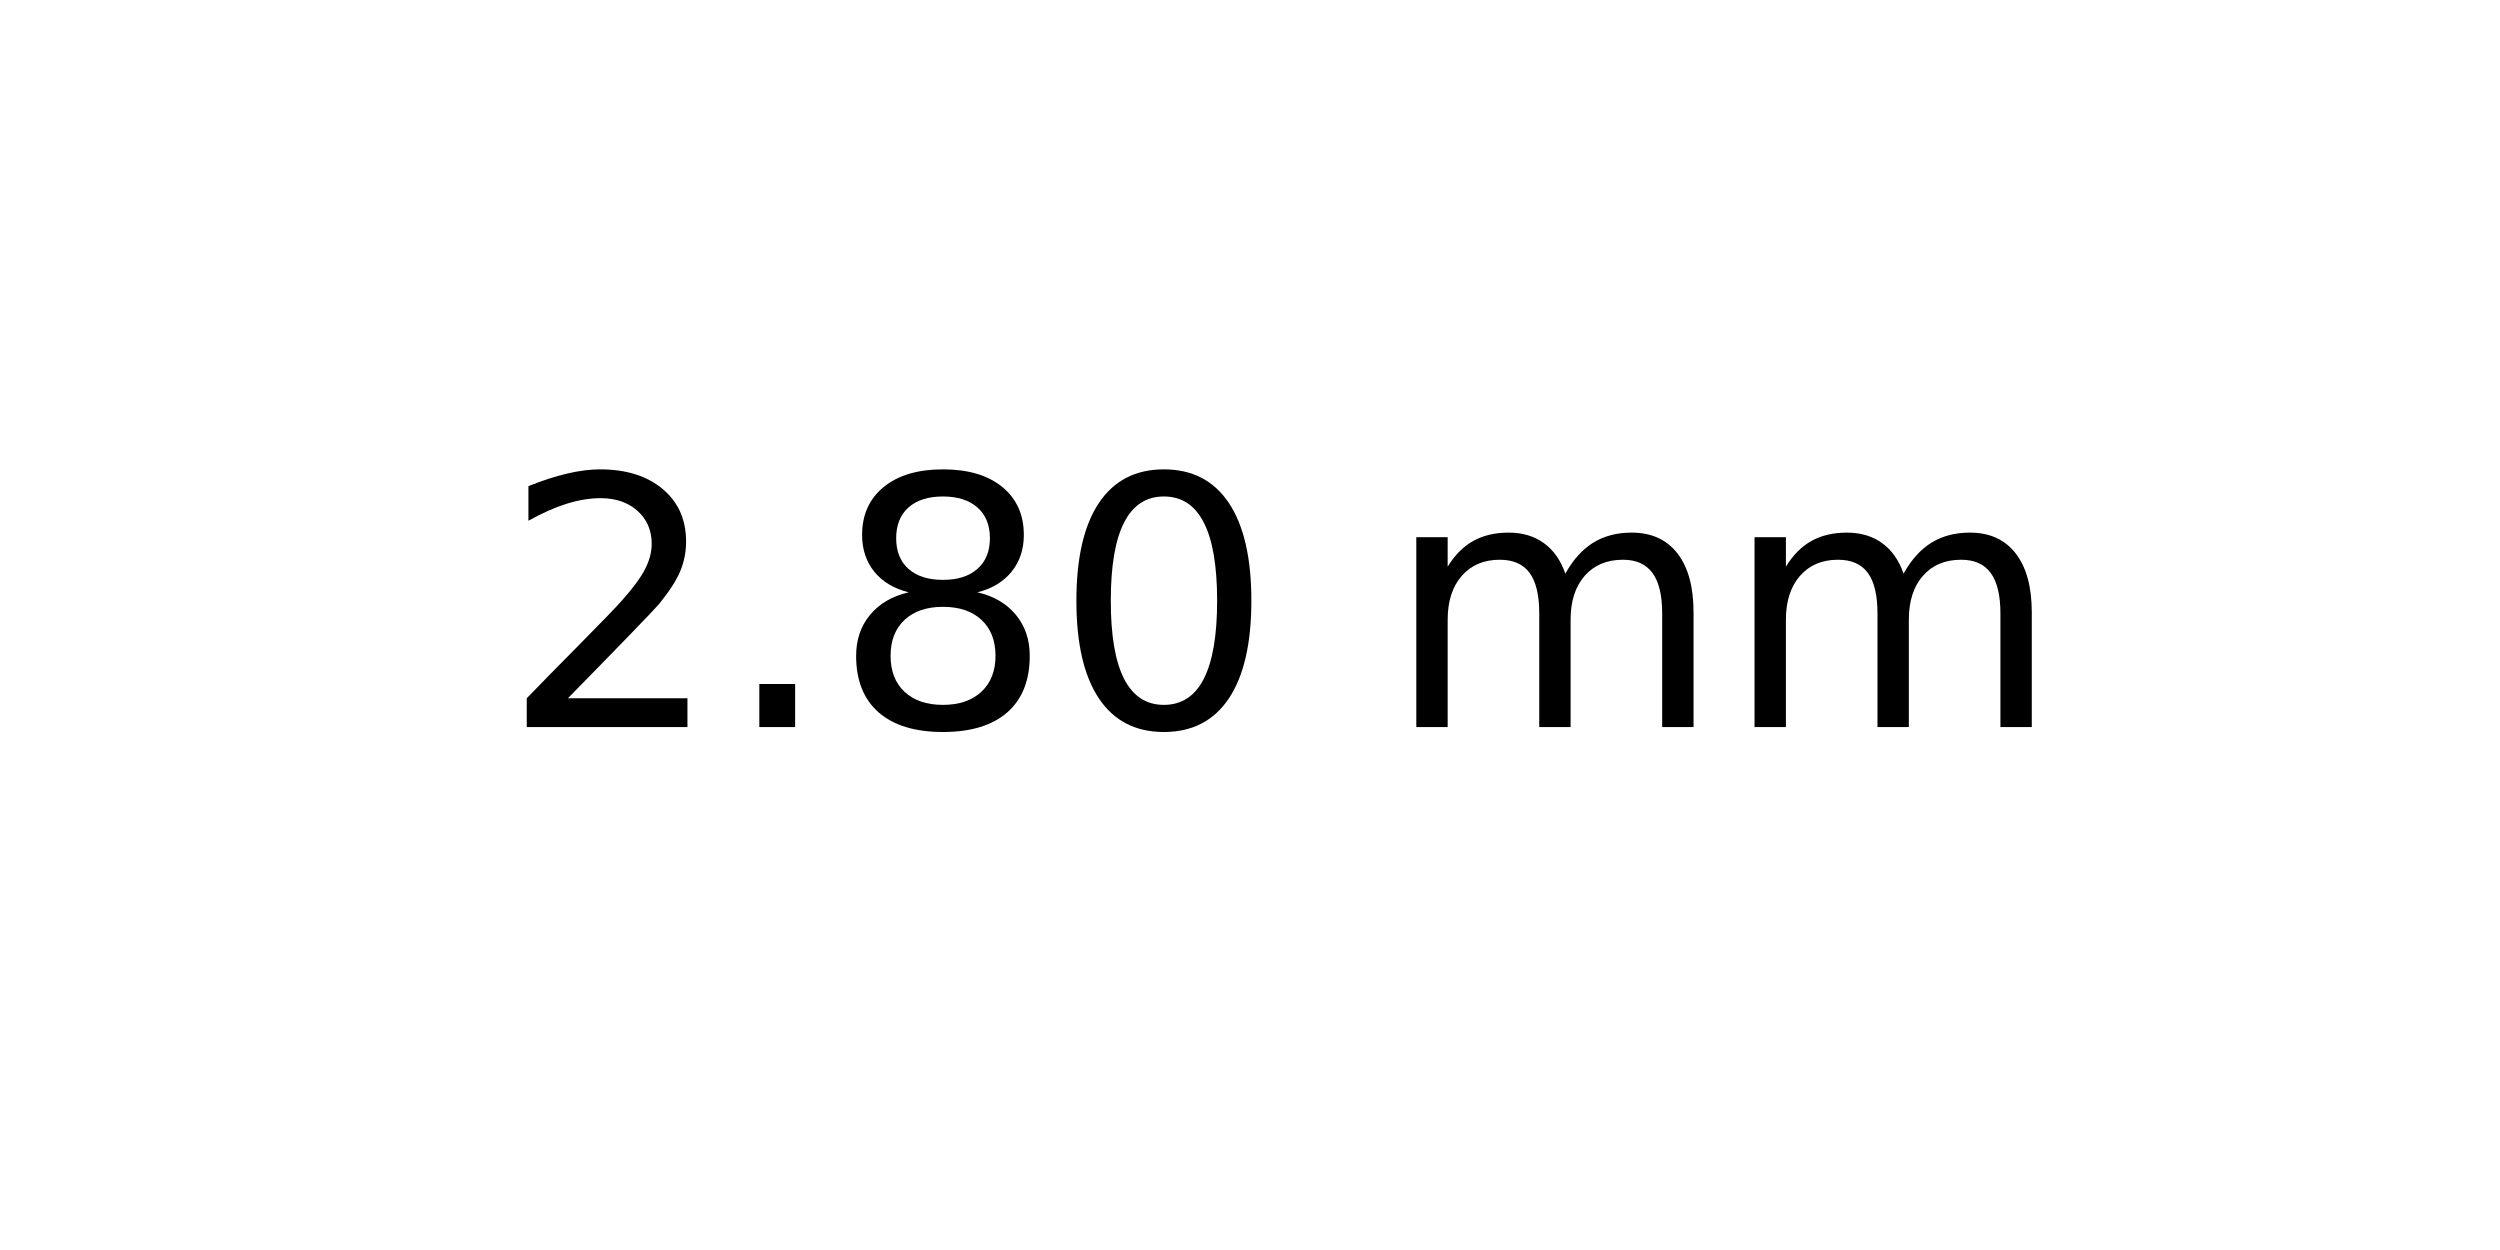
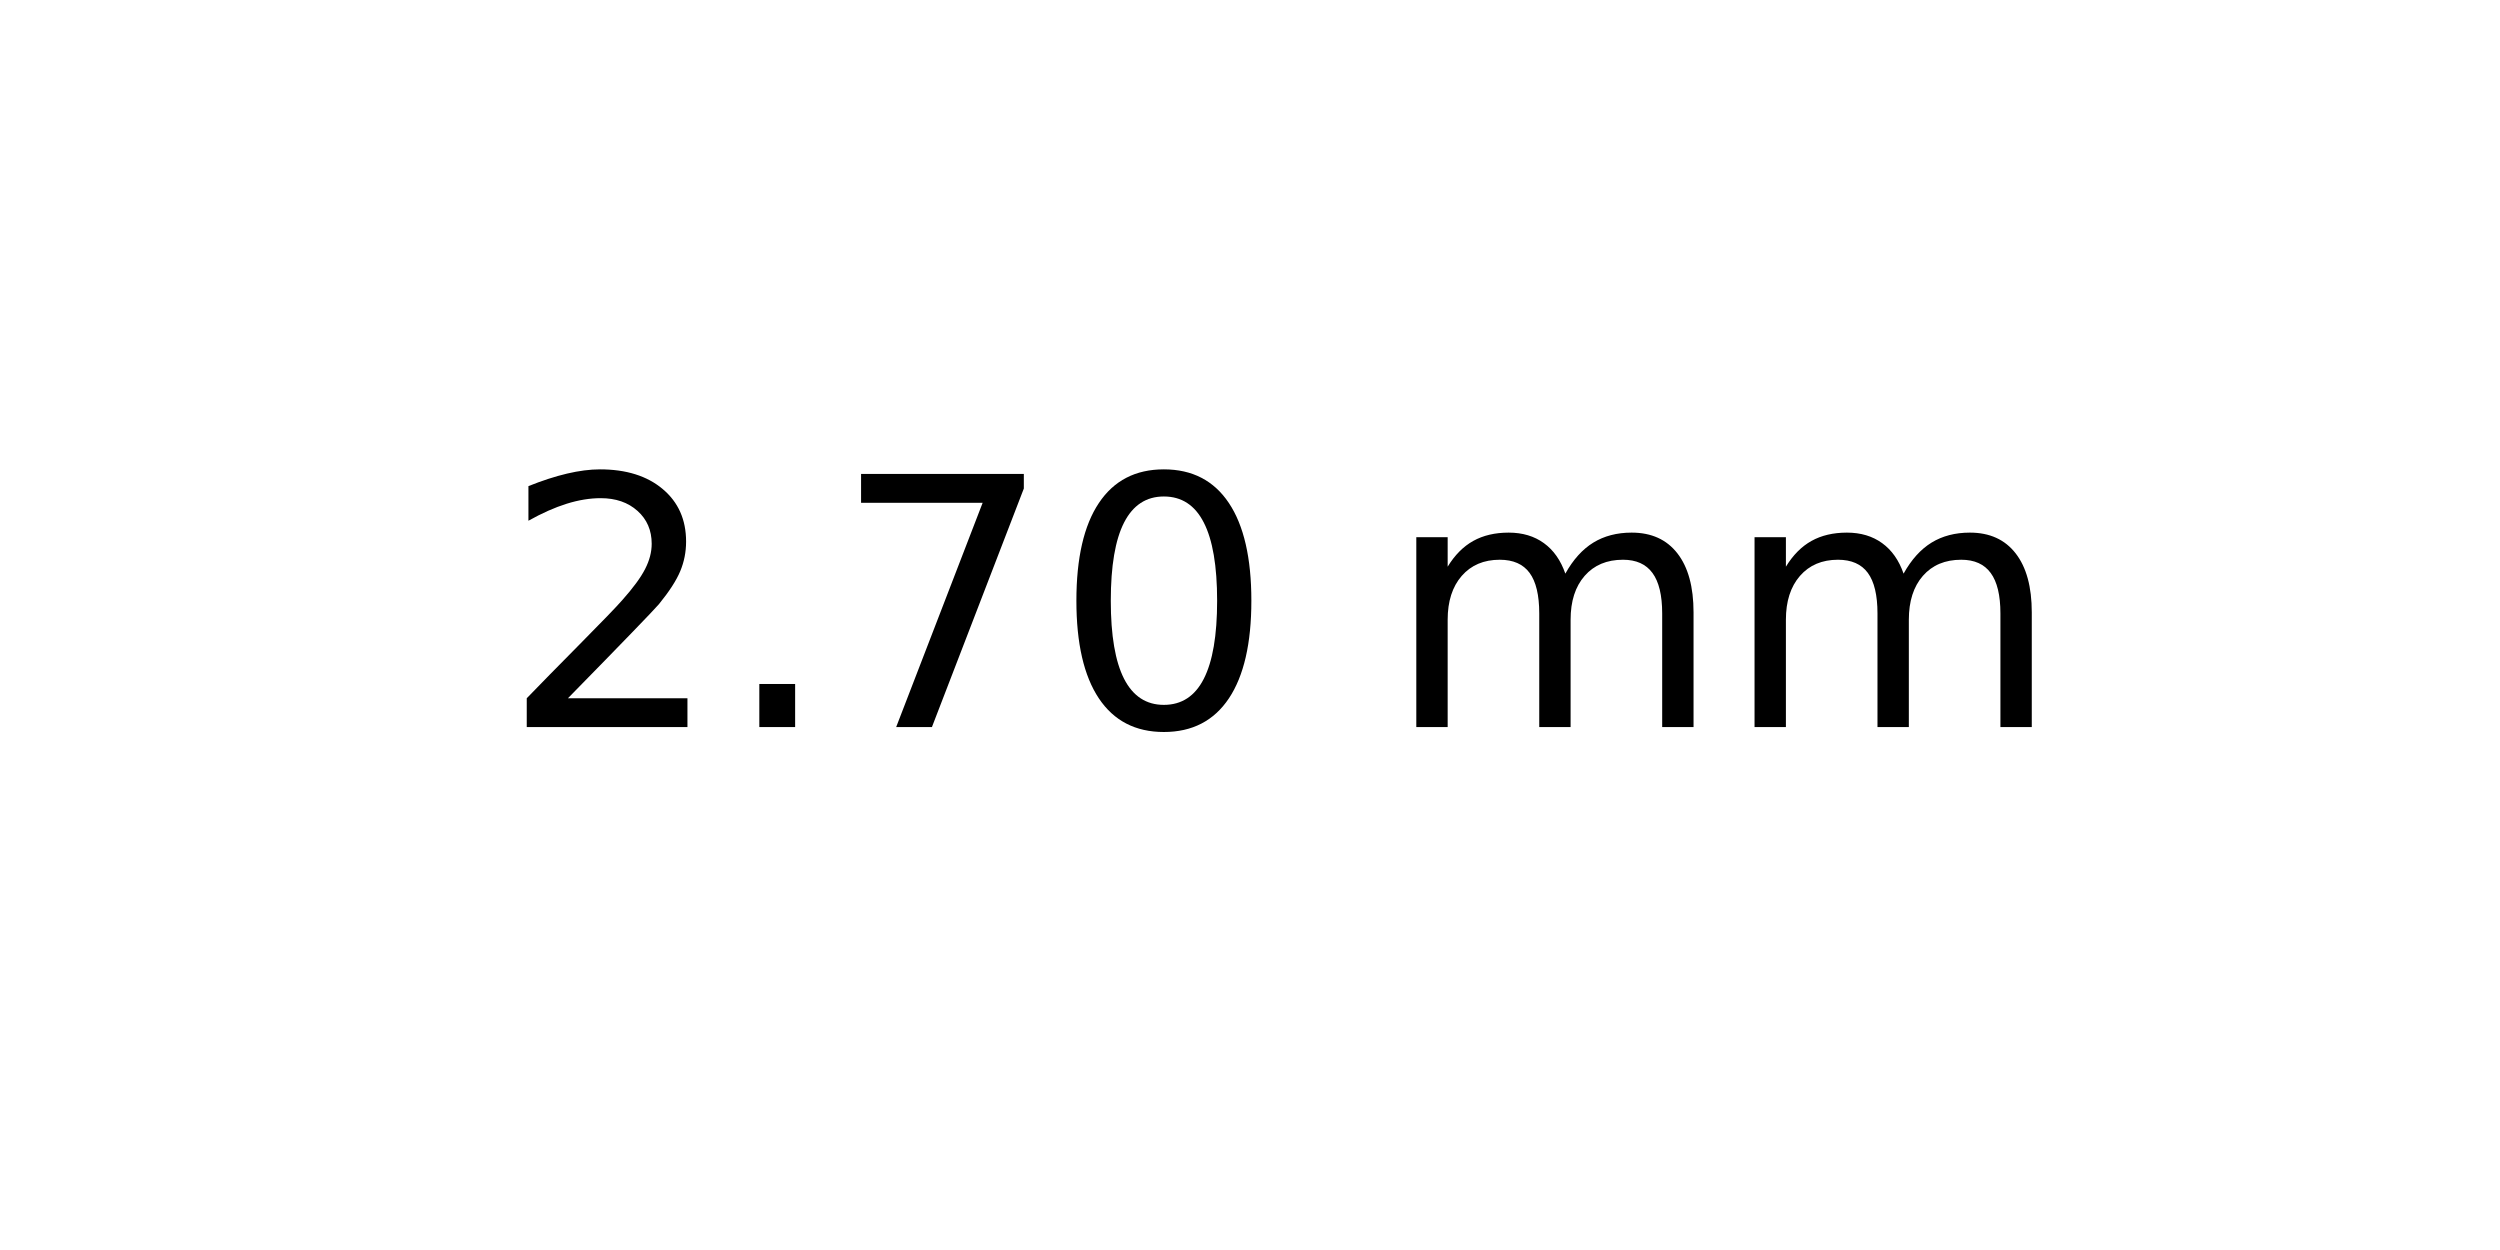
<svg xmlns="http://www.w3.org/2000/svg" xmlns:xlink="http://www.w3.org/1999/xlink" width="72pt" height="36pt" viewBox="0 0 72 36" version="1.1">
  <defs>
    <style type="text/css">*{stroke-linejoin: round; stroke-linecap: butt}</style>
  </defs>
  <g id="figure_1">
    <g id="axes_1">
      <g id="text_1">
        <g transform="translate(14.4375 20.93937) scale(0.1 -0.1)">
          <defs>
            <path id="DejaVuSans-32" d="M 1228 531  L 3431 531  L 3431 0  L 469 0  L 469 531  Q 828 903 1448 1529  Q 2069 2156 2228 2338  Q 2531 2678 2651 2914  Q 2772 3150 2772 3378  Q 2772 3750 2511 3984  Q 2250 4219 1831 4219  Q 1534 4219 1204 4116  Q 875 4013 500 3803  L 500 4441  Q 881 4594 1212 4672  Q 1544 4750 1819 4750  Q 2544 4750 2975 4387  Q 3406 4025 3406 3419  Q 3406 3131 3298 2873  Q 3191 2616 2906 2266  Q 2828 2175 2409 1742  Q 1991 1309 1228 531  z " transform="scale(0.015625)" />
            <path id="DejaVuSans-2e" d="M 684 794  L 1344 794  L 1344 0  L 684 0  L 684 794  z " transform="scale(0.015625)" />
-             <path id="DejaVuSans-38" d="M 2034 2216  Q 1584 2216 1326 1975  Q 1069 1734 1069 1313  Q 1069 891 1326 650  Q 1584 409 2034 409  Q 2484 409 2743 651  Q 3003 894 3003 1313  Q 3003 1734 2745 1975  Q 2488 2216 2034 2216  z M 1403 2484  Q 997 2584 770 2862  Q 544 3141 544 3541  Q 544 4100 942 4425  Q 1341 4750 2034 4750  Q 2731 4750 3128 4425  Q 3525 4100 3525 3541  Q 3525 3141 3298 2862  Q 3072 2584 2669 2484  Q 3125 2378 3379 2068  Q 3634 1759 3634 1313  Q 3634 634 3220 271  Q 2806 -91 2034 -91  Q 1263 -91 848 271  Q 434 634 434 1313  Q 434 1759 690 2068  Q 947 2378 1403 2484  z M 1172 3481  Q 1172 3119 1398 2916  Q 1625 2713 2034 2713  Q 2441 2713 2670 2916  Q 2900 3119 2900 3481  Q 2900 3844 2670 4047  Q 2441 4250 2034 4250  Q 1625 4250 1398 4047  Q 1172 3844 1172 3481  z " transform="scale(0.015625)" />
+             <path id="DejaVuSans-37" d="M 525 4666  L 3525 4666  L 3525 4397  L 1831 0  L 1172 0  L 2766 4134  L 525 4134  L 525 4666  z " transform="scale(0.015625)" />
            <path id="DejaVuSans-30" d="M 2034 4250  Q 1547 4250 1301 3770  Q 1056 3291 1056 2328  Q 1056 1369 1301 889  Q 1547 409 2034 409  Q 2525 409 2770 889  Q 3016 1369 3016 2328  Q 3016 3291 2770 3770  Q 2525 4250 2034 4250  z M 2034 4750  Q 2819 4750 3233 4129  Q 3647 3509 3647 2328  Q 3647 1150 3233 529  Q 2819 -91 2034 -91  Q 1250 -91 836 529  Q 422 1150 422 2328  Q 422 3509 836 4129  Q 1250 4750 2034 4750  z " transform="scale(0.015625)" />
            <path id="DejaVuSans-20" transform="scale(0.015625)" />
            <path id="DejaVuSans-6d" d="M 3328 2828  Q 3544 3216 3844 3400  Q 4144 3584 4550 3584  Q 5097 3584 5394 3201  Q 5691 2819 5691 2113  L 5691 0  L 5113 0  L 5113 2094  Q 5113 2597 4934 2840  Q 4756 3084 4391 3084  Q 3944 3084 3684 2787  Q 3425 2491 3425 1978  L 3425 0  L 2847 0  L 2847 2094  Q 2847 2600 2669 2842  Q 2491 3084 2119 3084  Q 1678 3084 1418 2786  Q 1159 2488 1159 1978  L 1159 0  L 581 0  L 581 3500  L 1159 3500  L 1159 2956  Q 1356 3278 1631 3431  Q 1906 3584 2284 3584  Q 2666 3584 2933 3390  Q 3200 3197 3328 2828  z " transform="scale(0.015625)" />
          </defs>
          <use xlink:href="#DejaVuSans-32" />
          <use xlink:href="#DejaVuSans-2e" x="63.623" />
-           <use xlink:href="#DejaVuSans-38" x="95.41" />
+           <use xlink:href="#DejaVuSans-37" x="95.41" />
          <use xlink:href="#DejaVuSans-30" x="159.033" />
          <use xlink:href="#DejaVuSans-20" x="222.656" />
          <use xlink:href="#DejaVuSans-6d" x="254.443" />
          <use xlink:href="#DejaVuSans-6d" x="351.855" />
        </g>
      </g>
    </g>
  </g>
</svg>
